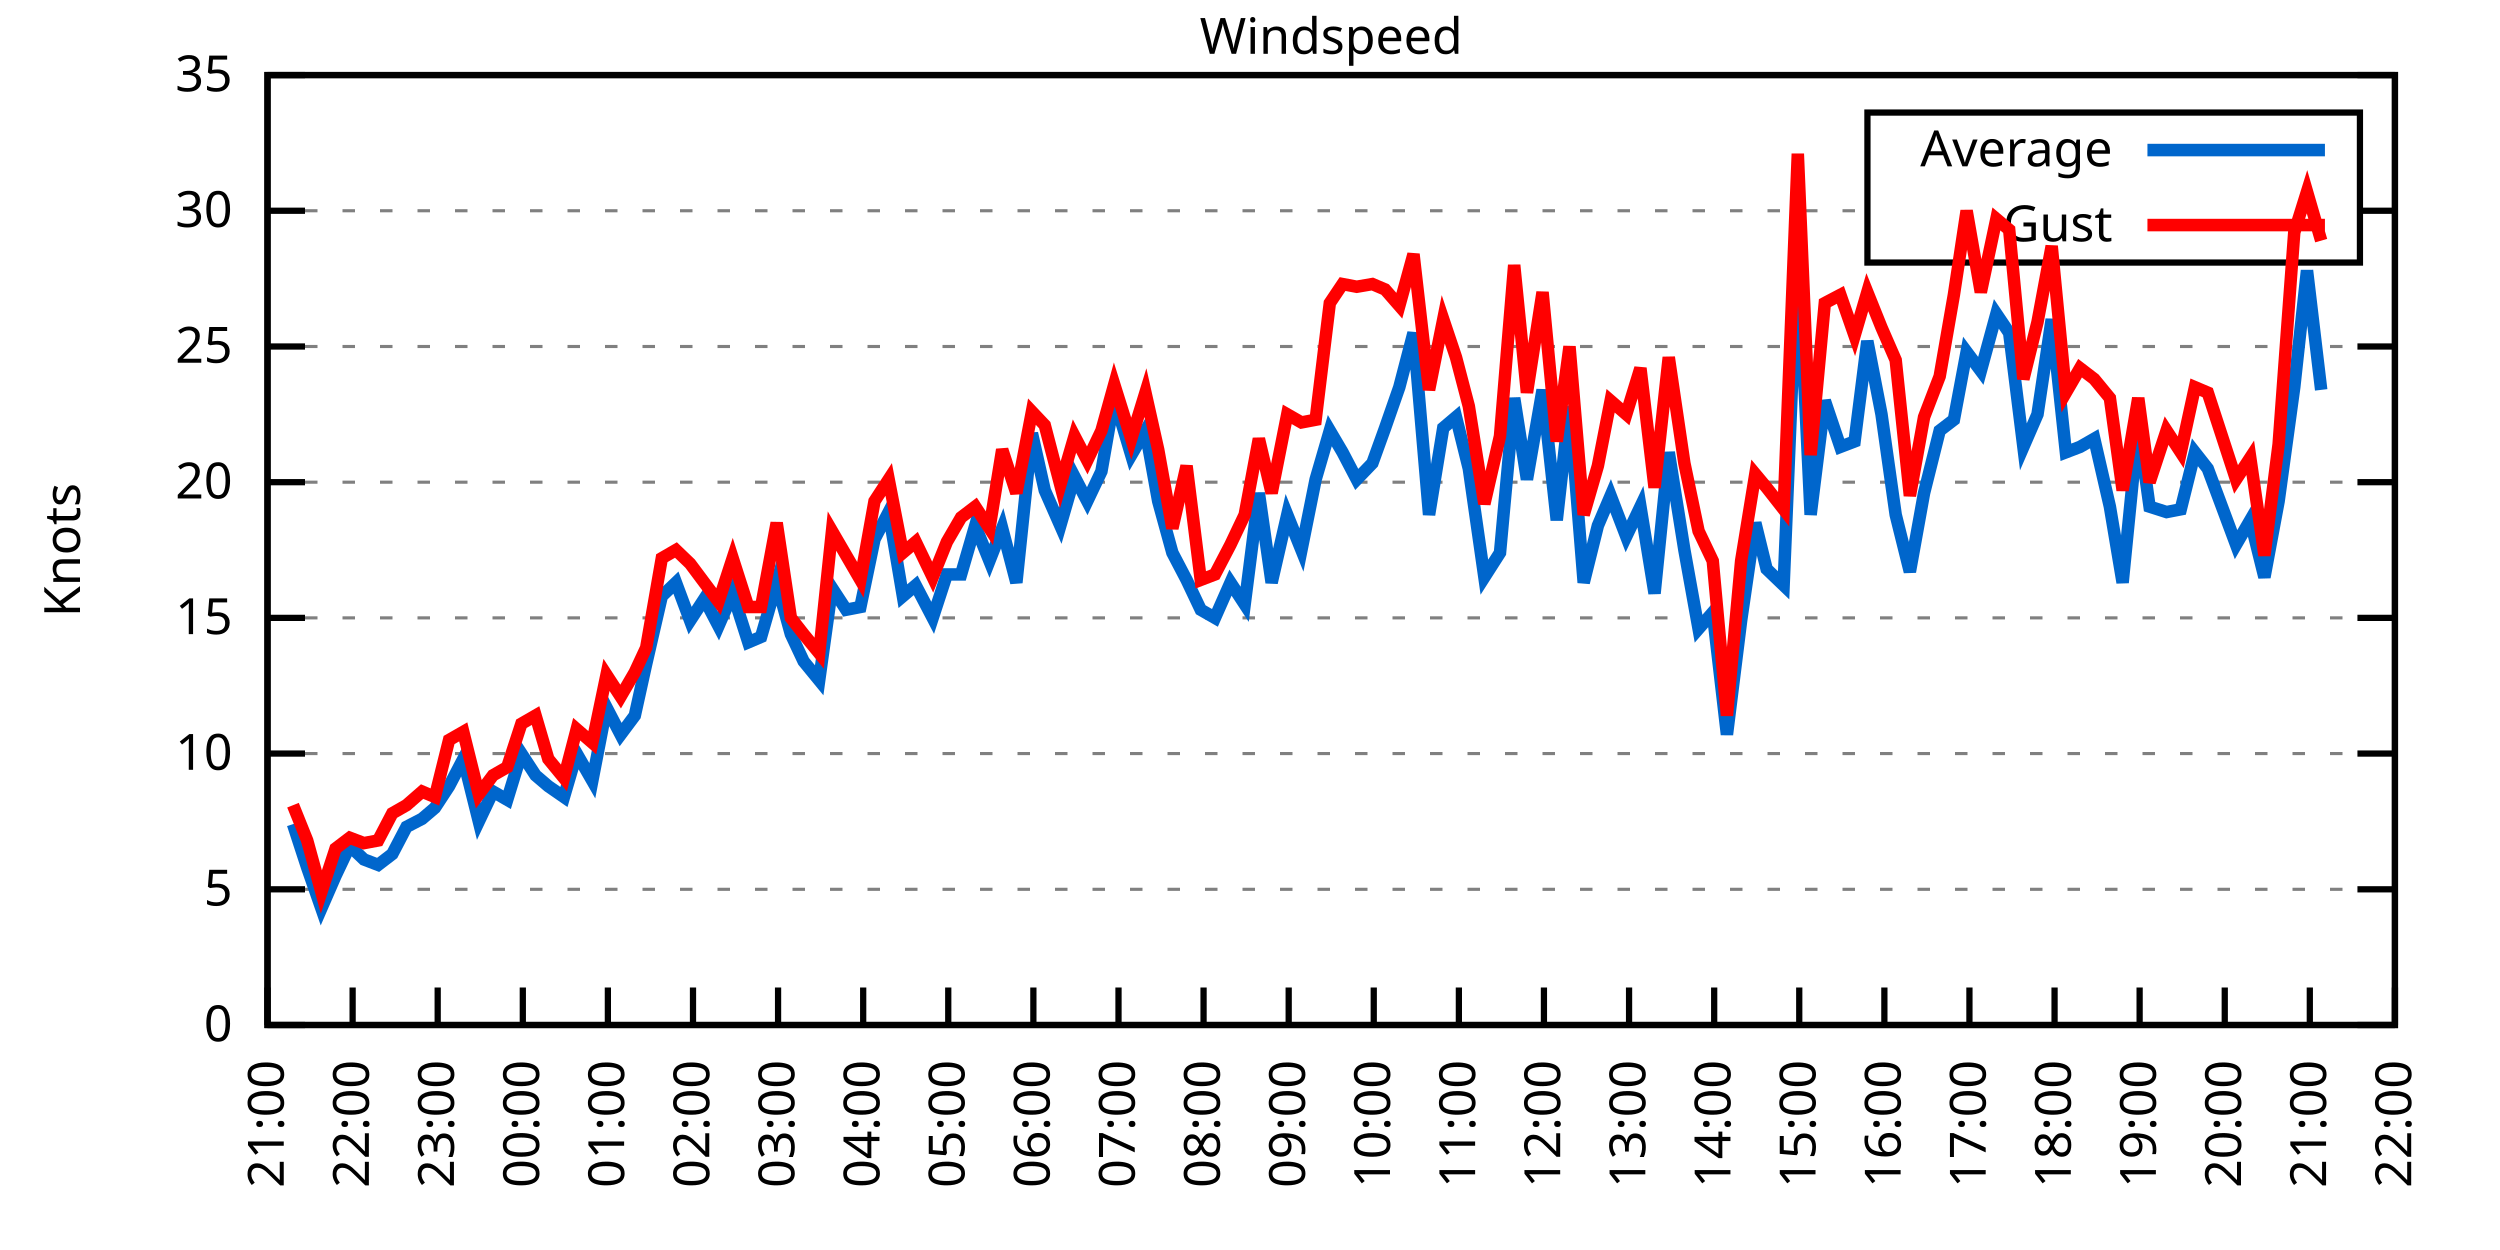
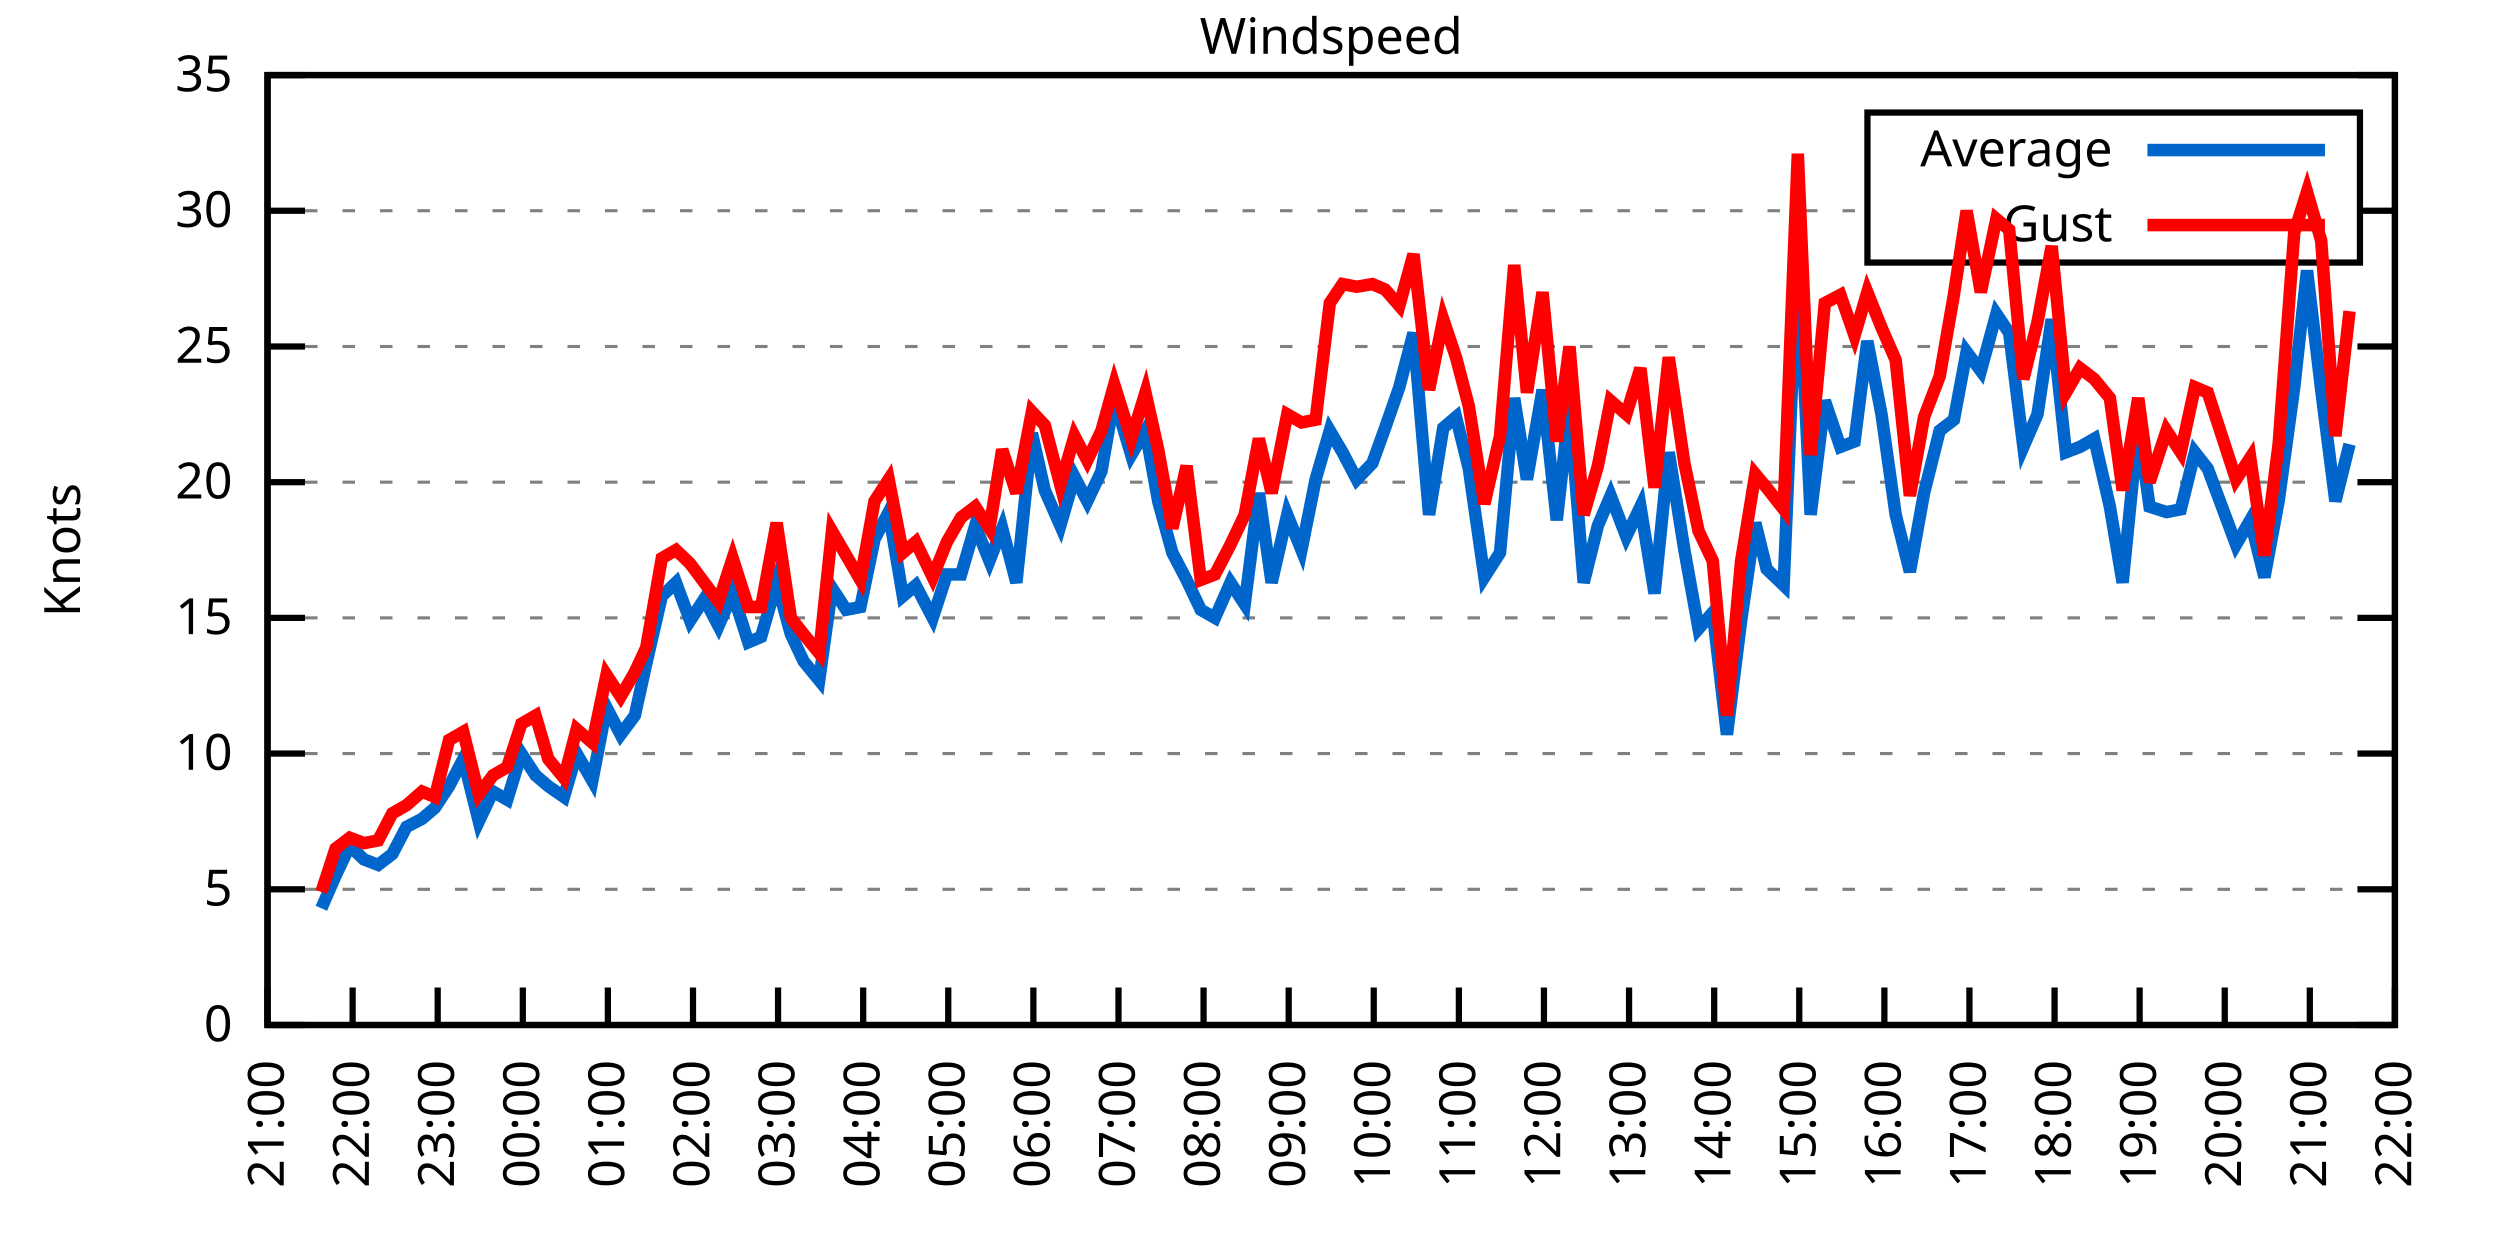
<svg xmlns="http://www.w3.org/2000/svg" xmlns:xlink="http://www.w3.org/1999/xlink" width="400" height="200" viewBox="0 0 400 200">
  <g id="gnuplot_canvas">
    <rect x="0" y="0" width="400" height="200" fill="none" />
    <defs>
      <circle id="gpDot" r="0.5" stroke-width="0.5" stroke="currentColor" />
      <path id="gpPt0" stroke-width="0.333" stroke="currentColor" d="M-1,0 h2 M0,-1 v2" />
      <path id="gpPt1" stroke-width="0.333" stroke="currentColor" d="M-1,-1 L1,1 M1,-1 L-1,1" />
      <path id="gpPt2" stroke-width="0.333" stroke="currentColor" d="M-1,0 L1,0 M0,-1 L0,1 M-1,-1 L1,1 M-1,1 L1,-1" />
      <rect id="gpPt3" stroke-width="0.333" stroke="currentColor" x="-1" y="-1" width="2" height="2" />
      <rect id="gpPt4" stroke-width="0.333" stroke="currentColor" fill="currentColor" x="-1" y="-1" width="2" height="2" />
      <circle id="gpPt5" stroke-width="0.333" stroke="currentColor" cx="0" cy="0" r="1" />
      <use xlink:href="#gpPt5" id="gpPt6" fill="currentColor" stroke="none" />
      <path id="gpPt7" stroke-width="0.333" stroke="currentColor" d="M0,-1.33 L-1.33,0.67 L1.33,0.67 z" />
      <use xlink:href="#gpPt7" id="gpPt8" fill="currentColor" stroke="none" />
      <use xlink:href="#gpPt7" id="gpPt9" stroke="currentColor" transform="rotate(180)" />
      <use xlink:href="#gpPt9" id="gpPt10" fill="currentColor" stroke="none" />
      <use xlink:href="#gpPt3" id="gpPt11" stroke="currentColor" transform="rotate(45)" />
      <use xlink:href="#gpPt11" id="gpPt12" fill="currentColor" stroke="none" />
      <path id="gpPt13" stroke-width="0.333" stroke="currentColor" d="M0,1.330 L1.265,0.411 L0.782,-1.067 L-0.782,-1.076 L-1.265,0.411 z" />
      <use xlink:href="#gpPt13" id="gpPt14" fill="currentColor" stroke="none" />
      <filter id="textbox" filterUnits="objectBoundingBox" x="0" y="0" height="1" width="1">
        <feFlood flood-color="white" flood-opacity="1" result="bgnd" />
        <feComposite in="SourceGraphic" in2="bgnd" operator="atop" />
      </filter>
      <filter id="greybox" filterUnits="objectBoundingBox" x="0" y="0" height="1" width="1">
        <feFlood flood-color="lightgrey" flood-opacity="1" result="grey" />
        <feComposite in="SourceGraphic" in2="grey" operator="atop" />
      </filter>
    </defs>
    <g fill="none" color="white" stroke="currentColor" stroke-width="1.00" stroke-linecap="butt" stroke-linejoin="miter">
</g>
    <g fill="none" color="black" stroke="currentColor" stroke-width="1.00" stroke-linecap="butt" stroke-linejoin="miter">
      <g stroke="none" shape-rendering="crispEdges">
        <polygon fill="rgb(255, 255, 255)" points="42.80,164.00 383.18,164.00 383.18,12.02 42.80,12.02 " />
      </g>
    </g>
    <g fill="none" color="black" stroke="currentColor" stroke-width="1.00" stroke-linecap="butt" stroke-linejoin="miter">
</g>
    <g fill="none" color="black" stroke="black" stroke-width="0.50" stroke-linecap="butt" stroke-linejoin="miter">
</g>
    <g fill="none" color="gray" stroke="currentColor" stroke-width="0.50" stroke-linecap="butt" stroke-linejoin="miter">
      <path stroke="gray" stroke-dasharray="2,4" class="gridline" d="M42.80,164.00 L383.19,164.00  " />
    </g>
    <g fill="none" color="gray" stroke="gray" stroke-width="1.00" stroke-linecap="butt" stroke-linejoin="miter">
</g>
    <g fill="none" color="black" stroke="currentColor" stroke-width="1.00" stroke-linecap="butt" stroke-linejoin="miter">
      <path stroke="black" d="M42.80,164.00 L48.80,164.00 M383.19,164.00 L377.19,164.00  " />
      <g transform="translate(37.20,166.60)" stroke="none" fill="black" font-family="Sans" font-size="8.00" text-anchor="end">
        <text>
          <tspan font-family="Sans"> 0</tspan>
        </text>
      </g>
    </g>
    <g fill="none" color="black" stroke="currentColor" stroke-width="1.00" stroke-linecap="butt" stroke-linejoin="miter">
</g>
    <g fill="none" color="black" stroke="black" stroke-width="0.50" stroke-linecap="butt" stroke-linejoin="miter">
</g>
    <g fill="none" color="gray" stroke="currentColor" stroke-width="0.50" stroke-linecap="butt" stroke-linejoin="miter">
      <path stroke="gray" stroke-dasharray="2,4" class="gridline" d="M42.80,142.29 L383.19,142.29  " />
    </g>
    <g fill="none" color="gray" stroke="gray" stroke-width="1.00" stroke-linecap="butt" stroke-linejoin="miter">
</g>
    <g fill="none" color="black" stroke="currentColor" stroke-width="1.00" stroke-linecap="butt" stroke-linejoin="miter">
      <path stroke="black" d="M42.80,142.29 L48.80,142.29 M383.19,142.29 L377.19,142.29  " />
      <g transform="translate(37.20,144.89)" stroke="none" fill="black" font-family="Sans" font-size="8.00" text-anchor="end">
        <text>
          <tspan font-family="Sans"> 5</tspan>
        </text>
      </g>
    </g>
    <g fill="none" color="black" stroke="currentColor" stroke-width="1.00" stroke-linecap="butt" stroke-linejoin="miter">
</g>
    <g fill="none" color="black" stroke="black" stroke-width="0.50" stroke-linecap="butt" stroke-linejoin="miter">
</g>
    <g fill="none" color="gray" stroke="currentColor" stroke-width="0.50" stroke-linecap="butt" stroke-linejoin="miter">
      <path stroke="gray" stroke-dasharray="2,4" class="gridline" d="M42.80,120.57 L383.19,120.57  " />
    </g>
    <g fill="none" color="gray" stroke="gray" stroke-width="1.00" stroke-linecap="butt" stroke-linejoin="miter">
</g>
    <g fill="none" color="black" stroke="currentColor" stroke-width="1.00" stroke-linecap="butt" stroke-linejoin="miter">
      <path stroke="black" d="M42.80,120.57 L48.80,120.57 M383.19,120.57 L377.19,120.57  " />
      <g transform="translate(37.20,123.17)" stroke="none" fill="black" font-family="Sans" font-size="8.00" text-anchor="end">
        <text>
          <tspan font-family="Sans"> 10</tspan>
        </text>
      </g>
    </g>
    <g fill="none" color="black" stroke="currentColor" stroke-width="1.00" stroke-linecap="butt" stroke-linejoin="miter">
</g>
    <g fill="none" color="black" stroke="black" stroke-width="0.50" stroke-linecap="butt" stroke-linejoin="miter">
</g>
    <g fill="none" color="gray" stroke="currentColor" stroke-width="0.50" stroke-linecap="butt" stroke-linejoin="miter">
      <path stroke="gray" stroke-dasharray="2,4" class="gridline" d="M42.80,98.86 L383.19,98.86  " />
    </g>
    <g fill="none" color="gray" stroke="gray" stroke-width="1.00" stroke-linecap="butt" stroke-linejoin="miter">
</g>
    <g fill="none" color="black" stroke="currentColor" stroke-width="1.00" stroke-linecap="butt" stroke-linejoin="miter">
      <path stroke="black" d="M42.80,98.86 L48.80,98.86 M383.19,98.86 L377.19,98.86  " />
      <g transform="translate(37.20,101.46)" stroke="none" fill="black" font-family="Sans" font-size="8.00" text-anchor="end">
        <text>
          <tspan font-family="Sans"> 15</tspan>
        </text>
      </g>
    </g>
    <g fill="none" color="black" stroke="currentColor" stroke-width="1.00" stroke-linecap="butt" stroke-linejoin="miter">
</g>
    <g fill="none" color="black" stroke="black" stroke-width="0.50" stroke-linecap="butt" stroke-linejoin="miter">
</g>
    <g fill="none" color="gray" stroke="currentColor" stroke-width="0.50" stroke-linecap="butt" stroke-linejoin="miter">
      <path stroke="gray" stroke-dasharray="2,4" class="gridline" d="M42.80,77.15 L383.19,77.15  " />
    </g>
    <g fill="none" color="gray" stroke="gray" stroke-width="1.00" stroke-linecap="butt" stroke-linejoin="miter">
</g>
    <g fill="none" color="black" stroke="currentColor" stroke-width="1.00" stroke-linecap="butt" stroke-linejoin="miter">
      <path stroke="black" d="M42.80,77.15 L48.80,77.15 M383.19,77.15 L377.19,77.15  " />
      <g transform="translate(37.20,79.75)" stroke="none" fill="black" font-family="Sans" font-size="8.00" text-anchor="end">
        <text>
          <tspan font-family="Sans"> 20</tspan>
        </text>
      </g>
    </g>
    <g fill="none" color="black" stroke="currentColor" stroke-width="1.00" stroke-linecap="butt" stroke-linejoin="miter">
</g>
    <g fill="none" color="black" stroke="black" stroke-width="0.50" stroke-linecap="butt" stroke-linejoin="miter">
</g>
    <g fill="none" color="gray" stroke="currentColor" stroke-width="0.50" stroke-linecap="butt" stroke-linejoin="miter">
      <path stroke="gray" stroke-dasharray="2,4" class="gridline" d="M42.80,55.44 L383.19,55.44  " />
    </g>
    <g fill="none" color="gray" stroke="gray" stroke-width="1.00" stroke-linecap="butt" stroke-linejoin="miter">
</g>
    <g fill="none" color="black" stroke="currentColor" stroke-width="1.00" stroke-linecap="butt" stroke-linejoin="miter">
      <path stroke="black" d="M42.80,55.44 L48.80,55.44 M383.19,55.44 L377.19,55.44  " />
      <g transform="translate(37.20,58.04)" stroke="none" fill="black" font-family="Sans" font-size="8.00" text-anchor="end">
        <text>
          <tspan font-family="Sans"> 25</tspan>
        </text>
      </g>
    </g>
    <g fill="none" color="black" stroke="currentColor" stroke-width="1.00" stroke-linecap="butt" stroke-linejoin="miter">
</g>
    <g fill="none" color="black" stroke="black" stroke-width="0.50" stroke-linecap="butt" stroke-linejoin="miter">
</g>
    <g fill="none" color="gray" stroke="currentColor" stroke-width="0.50" stroke-linecap="butt" stroke-linejoin="miter">
      <path stroke="gray" stroke-dasharray="2,4" class="gridline" d="M42.80,33.72 L298.79,33.72 M377.59,33.72 L383.19,33.72  " />
    </g>
    <g fill="none" color="gray" stroke="gray" stroke-width="1.00" stroke-linecap="butt" stroke-linejoin="miter">
</g>
    <g fill="none" color="black" stroke="currentColor" stroke-width="1.00" stroke-linecap="butt" stroke-linejoin="miter">
      <path stroke="black" d="M42.80,33.72 L48.80,33.72 M383.19,33.72 L377.19,33.72  " />
      <g transform="translate(37.20,36.32)" stroke="none" fill="black" font-family="Sans" font-size="8.00" text-anchor="end">
        <text>
          <tspan font-family="Sans"> 30</tspan>
        </text>
      </g>
    </g>
    <g fill="none" color="black" stroke="currentColor" stroke-width="1.00" stroke-linecap="butt" stroke-linejoin="miter">
</g>
    <g fill="none" color="black" stroke="black" stroke-width="0.50" stroke-linecap="butt" stroke-linejoin="miter">
</g>
    <g fill="none" color="gray" stroke="currentColor" stroke-width="0.50" stroke-linecap="butt" stroke-linejoin="miter">
      <path stroke="gray" stroke-dasharray="2,4" class="gridline" d="M42.80,12.01 L383.19,12.01  " />
    </g>
    <g fill="none" color="gray" stroke="gray" stroke-width="1.00" stroke-linecap="butt" stroke-linejoin="miter">
</g>
    <g fill="none" color="black" stroke="currentColor" stroke-width="1.00" stroke-linecap="butt" stroke-linejoin="miter">
      <path stroke="black" d="M42.80,12.01 L48.80,12.01 M383.19,12.01 L377.19,12.01  " />
      <g transform="translate(37.20,14.61)" stroke="none" fill="black" font-family="Sans" font-size="8.00" text-anchor="end">
        <text>
          <tspan font-family="Sans"> 35</tspan>
        </text>
      </g>
    </g>
    <g fill="none" color="black" stroke="currentColor" stroke-width="1.00" stroke-linecap="butt" stroke-linejoin="miter">
      <path stroke="black" d="M42.80,164.00 L42.80,158.00  " />
      <g transform="translate(45.40,169.60) rotate(270.00)" stroke="none" fill="black" font-family="Sans" font-size="8.00" text-anchor="end">
        <text>
          <tspan font-family="Sans">21:00</tspan>
        </text>
      </g>
    </g>
    <g fill="none" color="black" stroke="currentColor" stroke-width="1.00" stroke-linecap="butt" stroke-linejoin="miter">
      <path stroke="black" d="M56.42,164.00 L56.42,158.00  " />
      <g transform="translate(59.02,169.60) rotate(270.00)" stroke="none" fill="black" font-family="Sans" font-size="8.00" text-anchor="end">
        <text>
          <tspan font-family="Sans">22:00</tspan>
        </text>
      </g>
    </g>
    <g fill="none" color="black" stroke="currentColor" stroke-width="1.00" stroke-linecap="butt" stroke-linejoin="miter">
      <path stroke="black" d="M70.03,164.00 L70.03,158.00  " />
      <g transform="translate(72.63,169.60) rotate(270.00)" stroke="none" fill="black" font-family="Sans" font-size="8.00" text-anchor="end">
        <text>
          <tspan font-family="Sans">23:00</tspan>
        </text>
      </g>
    </g>
    <g fill="none" color="black" stroke="currentColor" stroke-width="1.00" stroke-linecap="butt" stroke-linejoin="miter">
      <path stroke="black" d="M83.65,164.00 L83.65,158.00  " />
      <g transform="translate(86.25,169.60) rotate(270.00)" stroke="none" fill="black" font-family="Sans" font-size="8.00" text-anchor="end">
        <text>
          <tspan font-family="Sans">00:00</tspan>
        </text>
      </g>
    </g>
    <g fill="none" color="black" stroke="currentColor" stroke-width="1.00" stroke-linecap="butt" stroke-linejoin="miter">
      <path stroke="black" d="M97.26,164.00 L97.26,158.00  " />
      <g transform="translate(99.86,169.60) rotate(270.00)" stroke="none" fill="black" font-family="Sans" font-size="8.00" text-anchor="end">
        <text>
          <tspan font-family="Sans">01:00</tspan>
        </text>
      </g>
    </g>
    <g fill="none" color="black" stroke="currentColor" stroke-width="1.00" stroke-linecap="butt" stroke-linejoin="miter">
      <path stroke="black" d="M110.88,164.00 L110.88,158.00  " />
      <g transform="translate(113.48,169.60) rotate(270.00)" stroke="none" fill="black" font-family="Sans" font-size="8.00" text-anchor="end">
        <text>
          <tspan font-family="Sans">02:00</tspan>
        </text>
      </g>
    </g>
    <g fill="none" color="black" stroke="currentColor" stroke-width="1.00" stroke-linecap="butt" stroke-linejoin="miter">
      <path stroke="black" d="M124.49,164.00 L124.49,158.00  " />
      <g transform="translate(127.09,169.60) rotate(270.00)" stroke="none" fill="black" font-family="Sans" font-size="8.00" text-anchor="end">
        <text>
          <tspan font-family="Sans">03:00</tspan>
        </text>
      </g>
    </g>
    <g fill="none" color="black" stroke="currentColor" stroke-width="1.00" stroke-linecap="butt" stroke-linejoin="miter">
      <path stroke="black" d="M138.11,164.00 L138.11,158.00  " />
      <g transform="translate(140.71,169.60) rotate(270.00)" stroke="none" fill="black" font-family="Sans" font-size="8.00" text-anchor="end">
        <text>
          <tspan font-family="Sans">04:00</tspan>
        </text>
      </g>
    </g>
    <g fill="none" color="black" stroke="currentColor" stroke-width="1.00" stroke-linecap="butt" stroke-linejoin="miter">
      <path stroke="black" d="M151.72,164.00 L151.72,158.00  " />
      <g transform="translate(154.32,169.60) rotate(270.00)" stroke="none" fill="black" font-family="Sans" font-size="8.00" text-anchor="end">
        <text>
          <tspan font-family="Sans">05:00</tspan>
        </text>
      </g>
    </g>
    <g fill="none" color="black" stroke="currentColor" stroke-width="1.00" stroke-linecap="butt" stroke-linejoin="miter">
      <path stroke="black" d="M165.34,164.00 L165.34,158.00  " />
      <g transform="translate(167.94,169.60) rotate(270.00)" stroke="none" fill="black" font-family="Sans" font-size="8.00" text-anchor="end">
        <text>
          <tspan font-family="Sans">06:00</tspan>
        </text>
      </g>
    </g>
    <g fill="none" color="black" stroke="currentColor" stroke-width="1.00" stroke-linecap="butt" stroke-linejoin="miter">
      <path stroke="black" d="M178.96,164.00 L178.96,158.00  " />
      <g transform="translate(181.56,169.60) rotate(270.00)" stroke="none" fill="black" font-family="Sans" font-size="8.00" text-anchor="end">
        <text>
          <tspan font-family="Sans">07:00</tspan>
        </text>
      </g>
    </g>
    <g fill="none" color="black" stroke="currentColor" stroke-width="1.00" stroke-linecap="butt" stroke-linejoin="miter">
      <path stroke="black" d="M192.57,164.00 L192.57,158.00  " />
      <g transform="translate(195.17,169.60) rotate(270.00)" stroke="none" fill="black" font-family="Sans" font-size="8.00" text-anchor="end">
        <text>
          <tspan font-family="Sans">08:00</tspan>
        </text>
      </g>
    </g>
    <g fill="none" color="black" stroke="currentColor" stroke-width="1.00" stroke-linecap="butt" stroke-linejoin="miter">
      <path stroke="black" d="M206.19,164.00 L206.19,158.00  " />
      <g transform="translate(208.79,169.60) rotate(270.00)" stroke="none" fill="black" font-family="Sans" font-size="8.00" text-anchor="end">
        <text>
          <tspan font-family="Sans">09:00</tspan>
        </text>
      </g>
    </g>
    <g fill="none" color="black" stroke="currentColor" stroke-width="1.00" stroke-linecap="butt" stroke-linejoin="miter">
      <path stroke="black" d="M219.80,164.00 L219.80,158.00  " />
      <g transform="translate(222.40,169.60) rotate(270.00)" stroke="none" fill="black" font-family="Sans" font-size="8.00" text-anchor="end">
        <text>
          <tspan font-family="Sans">10:00</tspan>
        </text>
      </g>
    </g>
    <g fill="none" color="black" stroke="currentColor" stroke-width="1.00" stroke-linecap="butt" stroke-linejoin="miter">
      <path stroke="black" d="M233.42,164.00 L233.42,158.00  " />
      <g transform="translate(236.02,169.60) rotate(270.00)" stroke="none" fill="black" font-family="Sans" font-size="8.00" text-anchor="end">
        <text>
          <tspan font-family="Sans">11:00</tspan>
        </text>
      </g>
    </g>
    <g fill="none" color="black" stroke="currentColor" stroke-width="1.00" stroke-linecap="butt" stroke-linejoin="miter">
      <path stroke="black" d="M247.03,164.00 L247.03,158.00  " />
      <g transform="translate(249.63,169.60) rotate(270.00)" stroke="none" fill="black" font-family="Sans" font-size="8.00" text-anchor="end">
        <text>
          <tspan font-family="Sans">12:00</tspan>
        </text>
      </g>
    </g>
    <g fill="none" color="black" stroke="currentColor" stroke-width="1.00" stroke-linecap="butt" stroke-linejoin="miter">
      <path stroke="black" d="M260.65,164.00 L260.65,158.00  " />
      <g transform="translate(263.25,169.60) rotate(270.00)" stroke="none" fill="black" font-family="Sans" font-size="8.00" text-anchor="end">
        <text>
          <tspan font-family="Sans">13:00</tspan>
        </text>
      </g>
    </g>
    <g fill="none" color="black" stroke="currentColor" stroke-width="1.00" stroke-linecap="butt" stroke-linejoin="miter">
      <path stroke="black" d="M274.27,164.00 L274.27,158.00  " />
      <g transform="translate(276.87,169.60) rotate(270.00)" stroke="none" fill="black" font-family="Sans" font-size="8.00" text-anchor="end">
        <text>
          <tspan font-family="Sans">14:00</tspan>
        </text>
      </g>
    </g>
    <g fill="none" color="black" stroke="currentColor" stroke-width="1.00" stroke-linecap="butt" stroke-linejoin="miter">
      <path stroke="black" d="M287.88,164.00 L287.88,158.00  " />
      <g transform="translate(290.48,169.60) rotate(270.00)" stroke="none" fill="black" font-family="Sans" font-size="8.00" text-anchor="end">
        <text>
          <tspan font-family="Sans">15:00</tspan>
        </text>
      </g>
    </g>
    <g fill="none" color="black" stroke="currentColor" stroke-width="1.00" stroke-linecap="butt" stroke-linejoin="miter">
      <path stroke="black" d="M301.50,164.00 L301.50,158.00  " />
      <g transform="translate(304.10,169.60) rotate(270.00)" stroke="none" fill="black" font-family="Sans" font-size="8.00" text-anchor="end">
        <text>
          <tspan font-family="Sans">16:00</tspan>
        </text>
      </g>
    </g>
    <g fill="none" color="black" stroke="currentColor" stroke-width="1.00" stroke-linecap="butt" stroke-linejoin="miter">
      <path stroke="black" d="M315.11,164.00 L315.11,158.00  " />
      <g transform="translate(317.71,169.60) rotate(270.00)" stroke="none" fill="black" font-family="Sans" font-size="8.00" text-anchor="end">
        <text>
          <tspan font-family="Sans">17:00</tspan>
        </text>
      </g>
    </g>
    <g fill="none" color="black" stroke="currentColor" stroke-width="1.00" stroke-linecap="butt" stroke-linejoin="miter">
      <path stroke="black" d="M328.73,164.00 L328.73,158.00  " />
      <g transform="translate(331.33,169.60) rotate(270.00)" stroke="none" fill="black" font-family="Sans" font-size="8.00" text-anchor="end">
        <text>
          <tspan font-family="Sans">18:00</tspan>
        </text>
      </g>
    </g>
    <g fill="none" color="black" stroke="currentColor" stroke-width="1.00" stroke-linecap="butt" stroke-linejoin="miter">
      <path stroke="black" d="M342.34,164.00 L342.34,158.00  " />
      <g transform="translate(344.94,169.60) rotate(270.00)" stroke="none" fill="black" font-family="Sans" font-size="8.00" text-anchor="end">
        <text>
          <tspan font-family="Sans">19:00</tspan>
        </text>
      </g>
    </g>
    <g fill="none" color="black" stroke="currentColor" stroke-width="1.00" stroke-linecap="butt" stroke-linejoin="miter">
      <path stroke="black" d="M355.96,164.00 L355.96,158.00  " />
      <g transform="translate(358.56,169.60) rotate(270.00)" stroke="none" fill="black" font-family="Sans" font-size="8.00" text-anchor="end">
        <text>
          <tspan font-family="Sans">20:00</tspan>
        </text>
      </g>
    </g>
    <g fill="none" color="black" stroke="currentColor" stroke-width="1.00" stroke-linecap="butt" stroke-linejoin="miter">
      <path stroke="black" d="M369.57,164.00 L369.57,158.00  " />
      <g transform="translate(372.17,169.60) rotate(270.00)" stroke="none" fill="black" font-family="Sans" font-size="8.00" text-anchor="end">
        <text>
          <tspan font-family="Sans">21:00</tspan>
        </text>
      </g>
    </g>
    <g fill="none" color="black" stroke="currentColor" stroke-width="1.00" stroke-linecap="butt" stroke-linejoin="miter">
      <path stroke="black" d="M383.19,164.00 L383.19,158.00  " />
      <g transform="translate(385.79,169.60) rotate(270.00)" stroke="none" fill="black" font-family="Sans" font-size="8.00" text-anchor="end">
        <text>
          <tspan font-family="Sans">22:00</tspan>
        </text>
      </g>
    </g>
    <g fill="none" color="black" stroke="currentColor" stroke-width="1.00" stroke-linecap="butt" stroke-linejoin="miter">
</g>
    <g fill="none" color="black" stroke="currentColor" stroke-width="1.00" stroke-linecap="butt" stroke-linejoin="miter">
      <path stroke="black" d="M42.80,12.01 L42.80,164.00 L383.19,164.00 L383.19,12.01 L42.80,12.01 Z  " />
    </g>
    <g fill="none" color="black" stroke="currentColor" stroke-width="1.00" stroke-linecap="butt" stroke-linejoin="miter">
</g>
    <g fill="none" color="black" stroke="currentColor" stroke-width="1.00" stroke-linecap="butt" stroke-linejoin="miter">
      <path stroke="black" d="M298.79,42.01 L298.79,18.01 L377.59,18.01 L377.59,42.01 L298.79,42.01 Z  " />
    </g>
    <g id="Windspeed_plot_1">
      <g fill="none" color="white" stroke="black" stroke-width="2.00" stroke-linecap="butt" stroke-linejoin="miter">
</g>
      <g fill="none" color="black" stroke="currentColor" stroke-width="2.00" stroke-linecap="butt" stroke-linejoin="miter">
        <g transform="translate(337.99,26.61)" stroke="none" fill="black" font-family="Sans" font-size="8.00" text-anchor="end">
          <text>
            <tspan font-family="Sans">Average</tspan>
          </text>
        </g>
      </g>
      <g fill="none" color="black" stroke="currentColor" stroke-width="2.00" stroke-linecap="butt" stroke-linejoin="miter">
-         <path stroke="rgb(  0, 102, 204)" d="M343.59,24.01 L371.99,24.01 M46.88,131.86 L49.15,138.81 L51.42,145.33 L53.69,140.12 L55.96,135.34 L58.23,137.51   L60.50,138.38 L62.77,136.64 L65.04,132.30 L67.54,131.00 L69.58,129.26 L71.85,125.79 L74.12,121.44 L76.61,131.43   L78.88,126.65 L81.15,127.96 L83.42,120.57 L85.69,124.05 L87.73,125.79 L90.23,127.52 L92.27,120.57 L94.77,124.92   L97.04,113.19 L99.30,117.53 L101.57,114.49 L103.39,106.24 L105.89,95.39 L108.15,93.22 L110.42,99.30 L112.69,95.82   L114.96,100.16 L117.23,94.95 L119.73,102.77 L121.77,101.90 L124.27,93.22 L126.54,101.47 L128.58,105.81 L131.07,108.85   L133.12,94.08 L135.39,97.56 L137.66,97.12 L139.92,86.27 L142.19,81.93 L144.46,95.39 L146.51,93.65 L149.23,98.86   L151.50,91.91 L153.77,91.91 L156.04,84.10 L158.31,89.74 L160.35,84.53 L162.62,93.22 L165.11,69.33 L167.16,78.45   L169.65,84.10 L171.92,76.28 L173.96,80.19 L176.23,75.41 L178.28,63.69 L181.00,72.81 L183.27,68.90 L185.31,80.19   L187.58,88.44 L189.85,92.78 L192.12,97.56 L194.39,98.86 L196.88,93.22 L199.15,96.69 L201.42,78.89 L203.46,93.22   L205.96,82.36 L208.23,88.00 L210.50,76.71 L212.77,68.90 L214.81,72.37 L217.08,76.71 L219.58,74.11 L221.62,68.46   L223.89,61.95 L226.16,53.26 L228.65,82.36 L230.92,68.46 L232.96,66.73 L235.01,74.98 L237.50,92.35 L240.00,88.44   L242.27,63.69 L244.31,76.71 L246.81,62.38 L249.08,83.23 L251.12,64.99 L253.39,93.22 L255.66,84.10 L257.70,79.32   L260.20,85.83 L262.47,81.06 L264.73,94.95 L267.00,72.37 L269.50,88.00 L271.77,100.60 L274.04,97.99 L276.31,117.53   L278.58,99.30 L280.85,83.66 L282.66,91.04 L285.38,93.65 L287.65,39.37 L289.70,82.36 L291.97,64.12 L294.46,71.50   L296.73,70.63 L298.77,54.57 L301.04,66.29 L303.31,82.36 L305.58,91.48 L307.85,78.89 L310.35,68.90 L312.62,67.16   L314.66,56.30 L316.93,59.34 L319.42,50.22 L321.47,53.26 L323.74,71.50 L326.00,66.29 L328.27,51.09 L330.54,72.37   L332.81,71.50 L335.08,70.20 L337.58,81.06 L339.62,93.22 L342.12,68.03 L343.93,81.06 L346.65,81.93 L348.92,81.49   L351.19,72.37 L353.24,74.98 L357.77,87.14 L360.04,83.23 L362.31,92.35 L364.58,80.19 L367.08,61.95 L369.12,43.28   L371.39,62.38  " />
+         <path stroke="rgb(  0, 102, 204)" d="M343.59,24.01 L371.99,24.01 M51.42,145.33 L53.69,140.12 L55.96,135.34 L58.23,137.51 L60.50,138.38 L62.77,136.64   L65.04,132.30 L67.54,131.00 L69.58,129.26 L71.85,125.79 L74.12,121.44 L76.61,131.43 L78.88,126.65 L81.15,127.96   L83.42,120.57 L85.69,124.05 L87.73,125.79 L90.23,127.52 L92.27,120.57 L94.77,124.92 L97.04,113.19 L99.30,117.53   L101.57,114.49 L103.39,106.24 L105.89,95.39 L108.15,93.22 L110.42,99.30 L112.69,95.82 L114.96,100.16 L117.23,94.95   L119.73,102.77 L121.77,101.90 L124.27,93.22 L126.54,101.47 L128.58,105.81 L131.07,108.85 L133.12,94.08 L135.39,97.56   L137.66,97.12 L139.92,86.27 L142.19,81.93 L144.46,95.39 L146.51,93.65 L149.23,98.86 L151.50,91.91 L153.77,91.91   L156.04,84.10 L158.31,89.74 L160.35,84.53 L162.62,93.22 L165.11,69.33 L167.16,78.45 L169.65,84.10 L171.92,76.28   L173.96,80.19 L176.23,75.41 L178.28,63.69 L181.00,72.81 L183.27,68.90 L185.31,80.19 L187.58,88.44 L189.85,92.78   L192.12,97.56 L194.39,98.86 L196.88,93.22 L199.15,96.69 L201.42,78.89 L203.46,93.22 L205.96,82.36 L208.23,88.00   L210.50,76.71 L212.77,68.90 L214.81,72.37 L217.08,76.71 L219.58,74.11 L221.62,68.46 L223.89,61.95 L226.16,53.26   L228.65,82.36 L230.92,68.46 L232.96,66.73 L235.01,74.98 L237.50,92.35 L240.00,88.44 L242.27,63.69 L244.31,76.71   L246.81,62.38 L249.08,83.23 L251.12,64.99 L253.39,93.22 L255.66,84.10 L257.70,79.32 L260.20,85.83 L262.47,81.06   L264.73,94.95 L267.00,72.37 L269.50,88.00 L271.77,100.60 L274.04,97.99 L276.31,117.53 L278.58,99.30 L280.85,83.66   L282.66,91.04 L285.38,93.65 L287.65,39.37 L289.70,82.36 L291.97,64.12 L294.46,71.50 L296.73,70.63 L298.77,54.57   L301.04,66.29 L303.31,82.36 L305.58,91.48 L307.85,78.89 L310.35,68.90 L312.62,67.16 L314.66,56.30 L316.93,59.34   L319.42,50.22 L321.47,53.26 L323.74,71.50 L326.00,66.29 L328.27,51.09 L330.54,72.37 L332.81,71.50 L335.08,70.20   L337.58,81.06 L339.62,93.22 L342.12,68.03 L343.93,81.06 L346.65,81.93 L348.92,81.49 L351.19,72.37 L353.24,74.98   L357.77,87.14 L360.04,83.23 L362.31,92.35 L364.58,80.19 L367.08,61.95 L369.12,43.28 L371.39,62.38 L373.66,80.19   L375.93,71.07  " />
      </g>
    </g>
    <g id="Windspeed_plot_2">
      <g fill="none" color="black" stroke="currentColor" stroke-width="2.00" stroke-linecap="butt" stroke-linejoin="miter">
        <g transform="translate(337.99,38.61)" stroke="none" fill="black" font-family="Sans" font-size="8.00" text-anchor="end">
          <text>
            <tspan font-family="Sans">Gust</tspan>
          </text>
        </g>
      </g>
      <g fill="none" color="black" stroke="currentColor" stroke-width="2.00" stroke-linecap="butt" stroke-linejoin="miter">
-         <path stroke="rgb(255,   0,   0)" d="M343.59,36.01 L371.99,36.01 M46.88,128.83 L49.15,134.47 L51.42,142.72 L53.69,135.77 L55.96,134.04 L58.23,134.90   L60.50,134.47 L62.77,130.13 L65.04,128.83 L67.54,126.65 L69.58,127.52 L71.85,118.40 L74.12,117.10 L76.61,127.09   L78.88,124.05 L81.15,122.75 L83.42,115.80 L85.69,114.49 L87.73,121.44 L90.23,124.48 L92.27,116.67 L94.77,118.84   L97.04,107.98 L99.30,111.45 L101.57,107.55 L103.39,103.64 L105.89,89.31 L108.15,88.00 L110.42,90.18 L112.69,93.22   L114.96,96.26 L117.23,89.31 L119.73,97.12 L121.77,97.12 L124.27,83.66 L126.54,98.86 L128.58,101.47 L131.07,104.51   L133.12,84.97 L135.39,88.87 L137.66,92.78 L139.92,80.19 L142.19,76.71 L144.46,88.44 L146.51,86.70 L149.23,92.35   L151.50,86.70 L153.77,82.79 L156.04,81.06 L158.31,84.53 L160.35,71.94 L162.62,78.89 L165.11,65.86 L167.16,68.03   L169.65,77.58 L171.92,69.77 L173.96,73.67 L176.23,68.90 L178.28,61.52 L181.00,70.20 L183.27,62.82 L185.31,71.94   L187.58,84.53 L189.85,74.54 L192.12,92.78 L194.39,91.91 L196.88,87.14 L199.15,82.36 L201.42,70.20 L203.46,78.89   L205.96,66.29 L208.23,67.59 L210.50,67.16 L212.77,48.49 L214.81,45.45 L217.08,45.88 L219.58,45.45 L221.62,46.32   L223.89,48.92 L226.16,40.67 L228.65,62.38 L230.92,51.09 L232.96,57.17 L235.01,64.99 L237.50,80.62 L240.00,69.77   L242.27,42.41 L244.31,62.82 L246.81,46.75 L249.08,70.63 L251.12,55.44 L253.39,82.36 L255.66,74.54 L257.70,64.12   L260.20,66.29 L262.47,58.91 L264.73,78.02 L267.00,57.17 L269.50,74.11 L271.77,84.97 L274.04,89.74 L276.31,114.49   L278.58,89.74 L280.85,75.85 L282.66,78.02 L285.38,81.49 L287.65,24.60 L289.70,72.81 L291.97,48.49 L294.46,47.18   L296.73,53.70 L298.77,46.75 L301.04,52.40 L303.31,57.61 L305.58,79.32 L307.85,66.73 L310.35,60.21 L312.62,47.18   L314.66,33.72 L316.93,46.75 L319.42,35.03 L321.47,36.76 L323.74,60.65 L326.00,51.53 L328.27,39.37 L330.54,62.82   L332.81,58.91 L335.08,60.65 L337.58,63.69 L339.62,78.45 L342.12,63.69 L343.93,77.15 L346.65,68.90 L348.92,72.37   L351.19,61.95 L353.24,62.82 L357.77,76.71 L360.04,73.24 L362.31,88.87 L364.58,71.07 L367.08,37.20 L369.12,30.68   L371.39,38.50  " />
+         <path stroke="rgb(255,   0,   0)" d="M343.59,36.01 L371.99,36.01 M51.42,142.72 L53.69,135.77 L55.96,134.04 L58.23,134.90 L60.50,134.47 L62.77,130.13   L65.04,128.83 L67.54,126.65 L69.58,127.52 L71.85,118.40 L74.12,117.10 L76.61,127.09 L78.88,124.05 L81.15,122.75   L83.42,115.80 L85.69,114.49 L87.73,121.44 L90.23,124.48 L92.27,116.67 L94.77,118.84 L97.04,107.98 L99.30,111.45   L101.57,107.55 L103.39,103.64 L105.89,89.31 L108.15,88.00 L110.42,90.18 L112.69,93.22 L114.96,96.26 L117.23,89.31   L119.73,97.12 L121.77,97.12 L124.27,83.66 L126.54,98.86 L128.58,101.47 L131.07,104.51 L133.12,84.97 L135.39,88.87   L137.66,92.78 L139.92,80.19 L142.19,76.71 L144.46,88.44 L146.51,86.70 L149.23,92.35 L151.50,86.70 L153.77,82.79   L156.04,81.06 L158.31,84.53 L160.35,71.94 L162.62,78.89 L165.11,65.86 L167.16,68.03 L169.65,77.58 L171.92,69.77   L173.96,73.67 L176.23,68.90 L178.28,61.52 L181.00,70.20 L183.27,62.82 L185.31,71.94 L187.58,84.53 L189.85,74.54   L192.12,92.78 L194.39,91.91 L196.88,87.14 L199.15,82.36 L201.42,70.20 L203.46,78.89 L205.96,66.29 L208.23,67.59   L210.50,67.16 L212.77,48.49 L214.81,45.45 L217.08,45.88 L219.58,45.45 L221.62,46.32 L223.89,48.92 L226.16,40.67   L228.65,62.38 L230.92,51.09 L232.96,57.17 L235.01,64.99 L237.50,80.62 L240.00,69.77 L242.27,42.41 L244.31,62.82   L246.81,46.75 L249.08,70.63 L251.12,55.44 L253.39,82.36 L255.66,74.54 L257.70,64.12 L260.20,66.29 L262.47,58.91   L264.73,78.02 L267.00,57.17 L269.50,74.11 L271.77,84.97 L274.04,89.74 L276.31,114.49 L278.58,89.74 L280.85,75.85   L282.66,78.02 L285.38,81.49 L287.65,24.60 L289.70,72.81 L291.97,48.49 L294.46,47.18 L296.73,53.70 L298.77,46.75   L301.04,52.40 L303.31,57.61 L305.58,79.32 L307.85,66.73 L310.35,60.21 L312.62,47.18 L314.66,33.72 L316.93,46.75   L319.42,35.03 L321.47,36.76 L323.74,60.65 L326.00,51.53 L328.27,39.37 L330.54,62.82 L332.81,58.91 L335.08,60.65   L337.58,63.69 L339.62,78.45 L342.12,63.69 L343.93,77.15 L346.65,68.90 L348.92,72.37 L351.19,61.95 L353.24,62.82   L357.77,76.71 L360.04,73.24 L362.31,88.87 L364.58,71.07 L367.08,37.20 L369.12,30.68 L371.39,38.50 L373.66,69.77   L375.93,49.79  " />
      </g>
    </g>
    <g fill="none" color="black" stroke="currentColor" stroke-width="2.00" stroke-linecap="butt" stroke-linejoin="miter">
</g>
    <g fill="none" color="black" stroke="black" stroke-width="1.00" stroke-linecap="butt" stroke-linejoin="miter">
</g>
    <g fill="none" color="black" stroke="currentColor" stroke-width="1.00" stroke-linecap="butt" stroke-linejoin="miter">
      <path stroke="black" d="M42.80,12.01 L42.80,164.00 L383.19,164.00 L383.19,12.01 L42.80,12.01 Z  " />
      <g transform="translate(12.80,88.01) rotate(270.00)" stroke="none" fill="black" font-family="Sans" font-size="8.00" text-anchor="middle">
        <text>
          <tspan font-family="Sans">Knots</tspan>
        </text>
      </g>
    </g>
    <g fill="none" color="black" stroke="currentColor" stroke-width="1.00" stroke-linecap="butt" stroke-linejoin="miter">
</g>
    <g fill="none" color="black" stroke="currentColor" stroke-width="1.00" stroke-linecap="butt" stroke-linejoin="miter">
      <g transform="translate(212.99,8.61)" stroke="none" fill="black" font-family="Sans" font-size="8.00" text-anchor="middle">
        <text>
          <tspan font-family="Sans">Windspeed</tspan>
        </text>
      </g>
    </g>
    <g fill="none" color="black" stroke="currentColor" stroke-width="1.00" stroke-linecap="butt" stroke-linejoin="miter">
</g>
  </g>
</svg>
